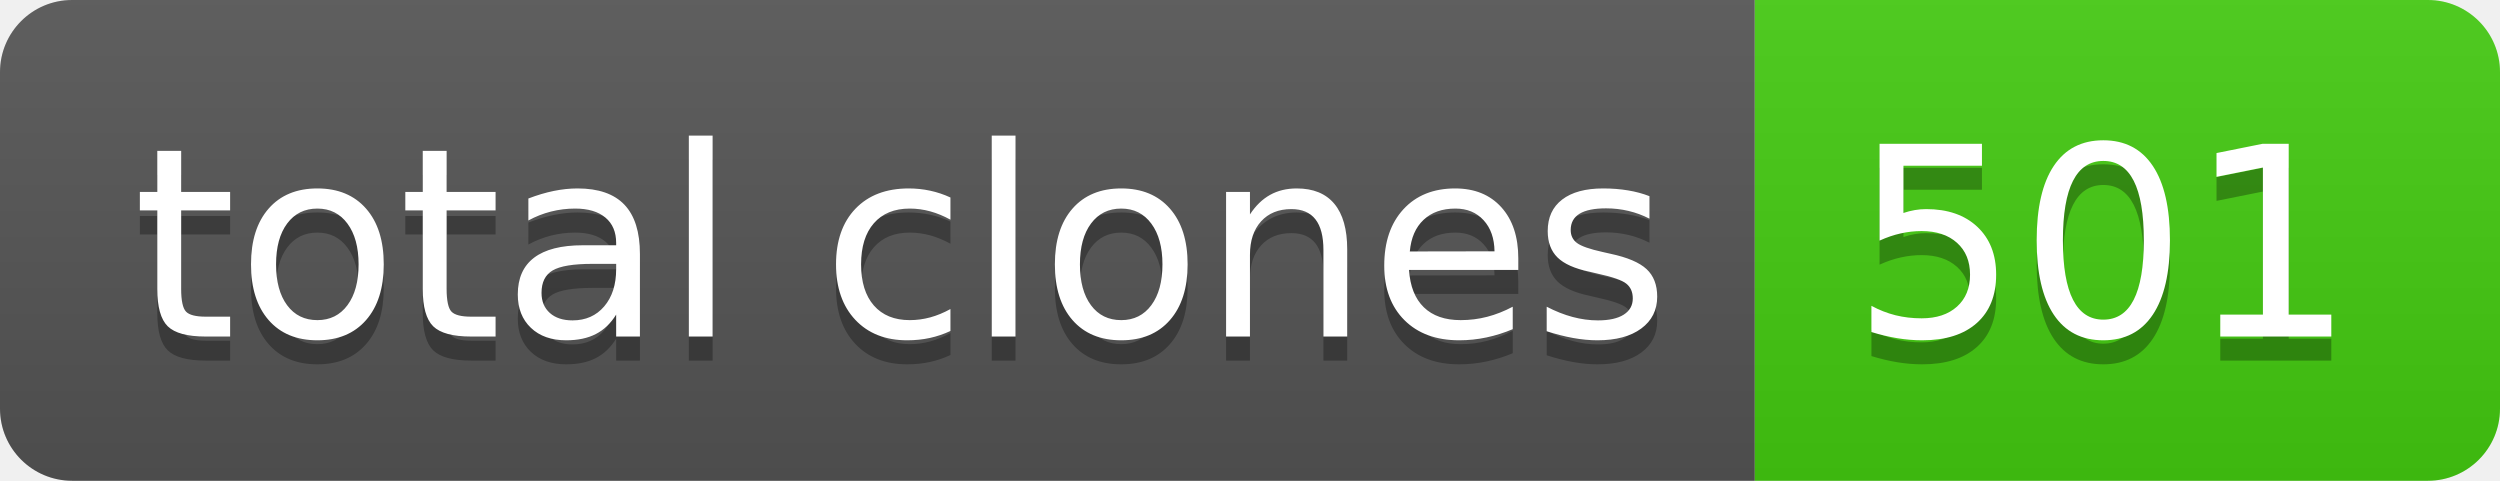
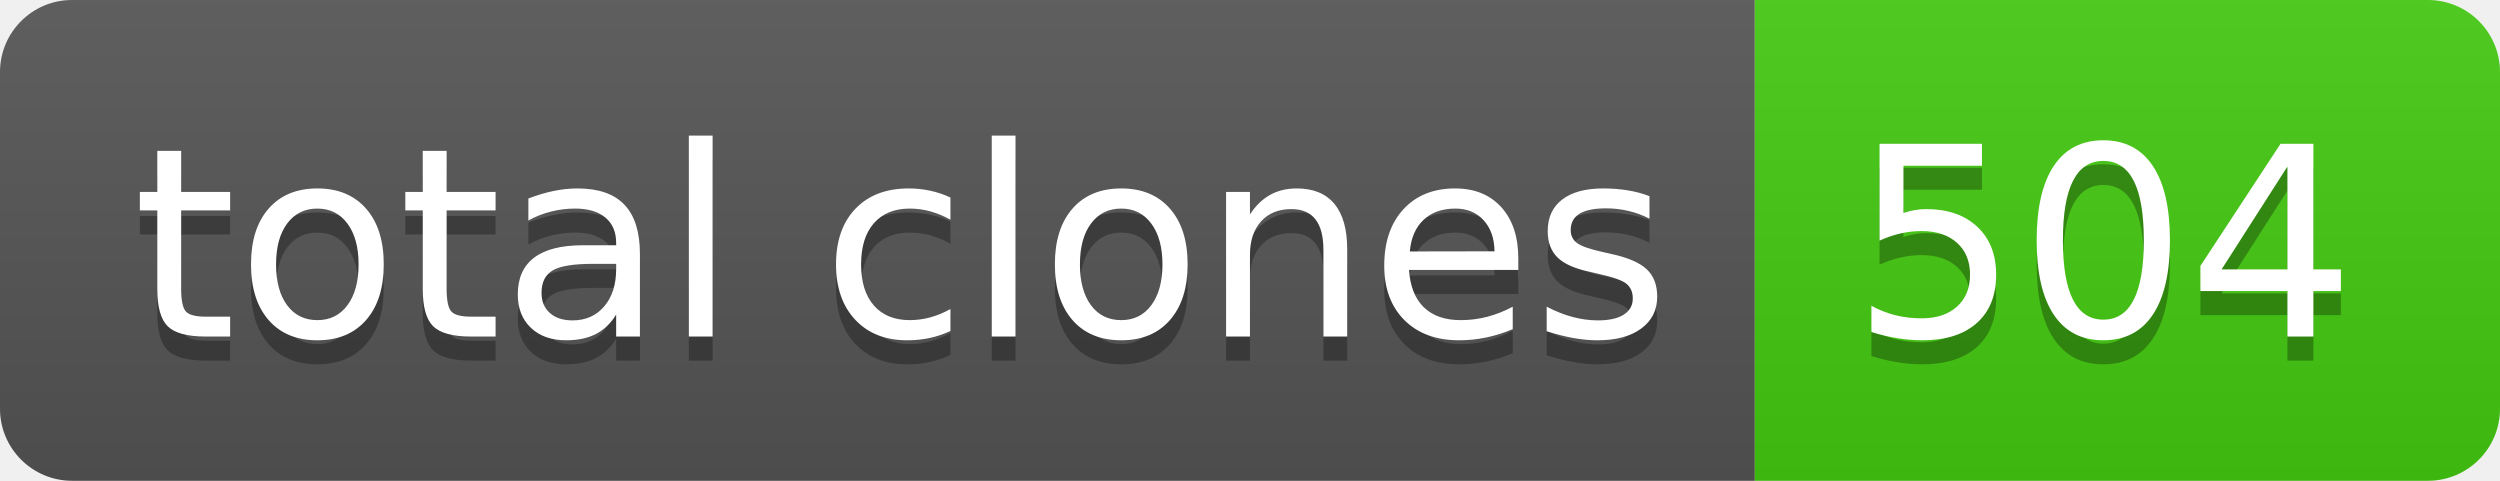
- <svg xmlns="http://www.w3.org/2000/svg" width="104" height="20" role="img" aria-label="total clones: 501">
+ <svg xmlns="http://www.w3.org/2000/svg" width="104" height="20" role="img" aria-label="total clones: 504">
  <linearGradient id="s" x2="0" y2="100%">
    <stop offset="0" stop-color="#bbb" stop-opacity=".1" />
    <stop offset="1" stop-opacity=".1" />
  </linearGradient>
  <clipPath id="r">
    <rect width="104" height="20" rx="3" fill="#fff" />
  </clipPath>
  <g clip-path="url(#r)">
    <rect width="73" height="20" fill="#555" />
    <rect x="73" width="31" height="20" fill="#4c1" />
    <rect width="104" height="20" fill="url(#s)" />
  </g>
  <g fill="#fff" text-anchor="middle" font-family="Verdana,Geneva,DejaVu Sans,sans-serif" text-rendering="geometricPrecision" font-size="110">
    <text aria-hidden="true" x="375" y="150" fill="#010101" fill-opacity=".3" transform="scale(.1)" textLength="630">total clones</text>
    <text x="375" y="140" transform="scale(.1)" fill="#fff" textLength="630">total clones</text>
-     <text aria-hidden="true" x="875" y="150" fill="#010101" fill-opacity=".3" transform="scale(.1)" textLength="210">501</text>
-     <text x="875" y="140" transform="scale(.1)" fill="#fff" textLength="210">501</text>
+     <text aria-hidden="true" x="875" y="150" fill="#010101" fill-opacity=".3" transform="scale(.1)" textLength="210">504</text>
+     <text x="875" y="140" transform="scale(.1)" fill="#fff" textLength="210">504</text>
  </g>
</svg>
